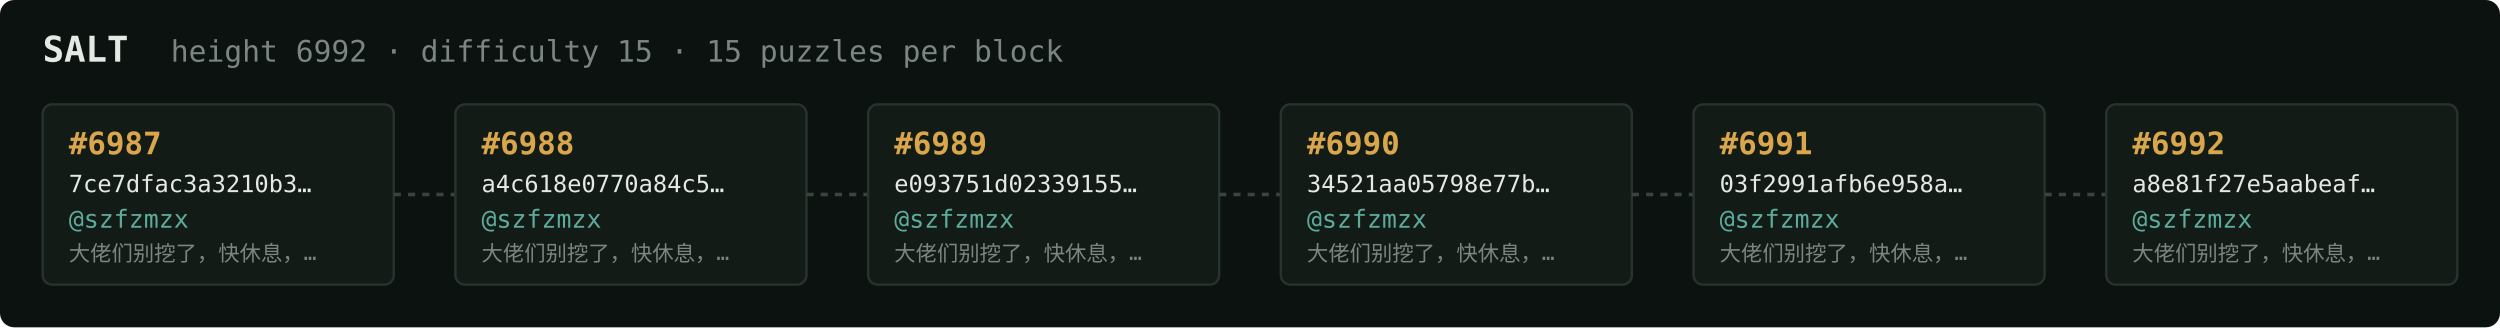
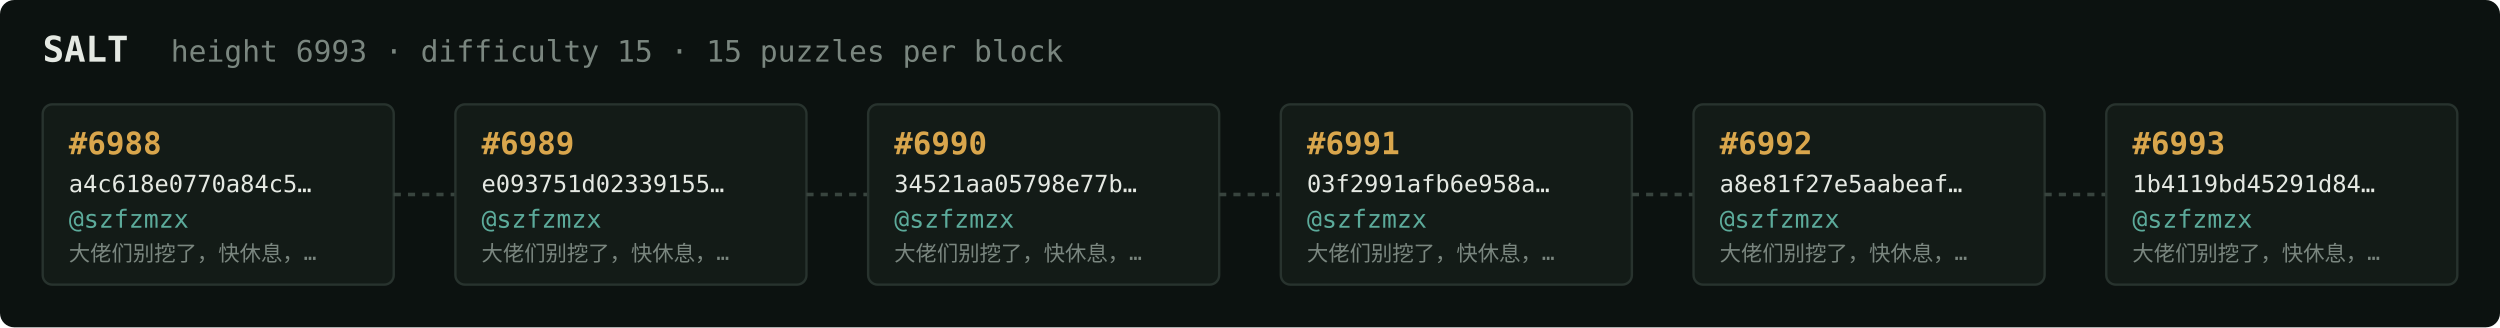
<svg xmlns="http://www.w3.org/2000/svg" width="1054" height="138" viewBox="0 0 1054 138" font-family="ui-monospace,SFMono-Regular,Menlo,monospace">
  <rect fill="#0c1210" width="1054" height="138" rx="6" />
  <text x="18" y="26" fill="#e5e9e3" font-size="15" font-weight="700">SALT</text>
-   <text x="72" y="26" fill="#7a867f" font-size="12.5">height 6992 · difficulty 15 · 15 puzzles per block</text>
+   <text x="72" y="26" fill="#7a867f" font-size="12.5">height 6993 · difficulty 15 · 15 puzzles per block</text>
  <rect x="18" y="44" width="148" height="76" rx="4" fill="#131b17" stroke="#28332e" stroke-width="1" />
-   <text x="29" y="65" fill="#d9a64c" font-size="13" font-weight="700">#6987</text>
-   <text x="29" y="81" fill="#e5e9e3" font-size="10">7ce7dfac3a3210b3…</text>
+   <text x="29" y="65" fill="#d9a64c" font-size="13" font-weight="700">#6988</text>
+   <text x="29" y="81" fill="#e5e9e3" font-size="10">a4c618e0770a84c5…</text>
  <text x="29" y="96" fill="#5cab9b" font-size="10.5">@szfzmzx</text>
  <text x="29" y="110" fill="#7a867f" font-size="9">大佬们别挖了，快休息，…</text>
  <line x1="166" y1="82.0" x2="192" y2="82.0" stroke="#38443e" stroke-width="1.5" stroke-dasharray="3 3" />
  <rect x="192" y="44" width="148" height="76" rx="4" fill="#131b17" stroke="#28332e" stroke-width="1" />
-   <text x="203" y="65" fill="#d9a64c" font-size="13" font-weight="700">#6988</text>
-   <text x="203" y="81" fill="#e5e9e3" font-size="10">a4c618e0770a84c5…</text>
+   <text x="203" y="65" fill="#d9a64c" font-size="13" font-weight="700">#6989</text>
+   <text x="203" y="81" fill="#e5e9e3" font-size="10">e093751d02339155…</text>
  <text x="203" y="96" fill="#5cab9b" font-size="10.5">@szfzmzx</text>
  <text x="203" y="110" fill="#7a867f" font-size="9">大佬们别挖了，快休息，…</text>
  <line x1="340" y1="82.0" x2="366" y2="82.0" stroke="#38443e" stroke-width="1.5" stroke-dasharray="3 3" />
  <rect x="366" y="44" width="148" height="76" rx="4" fill="#131b17" stroke="#28332e" stroke-width="1" />
-   <text x="377" y="65" fill="#d9a64c" font-size="13" font-weight="700">#6989</text>
-   <text x="377" y="81" fill="#e5e9e3" font-size="10">e093751d02339155…</text>
+   <text x="377" y="65" fill="#d9a64c" font-size="13" font-weight="700">#6990</text>
+   <text x="377" y="81" fill="#e5e9e3" font-size="10">34521aa05798e77b…</text>
  <text x="377" y="96" fill="#5cab9b" font-size="10.5">@szfzmzx</text>
  <text x="377" y="110" fill="#7a867f" font-size="9">大佬们别挖了，快休息，…</text>
  <line x1="514" y1="82.0" x2="540" y2="82.0" stroke="#38443e" stroke-width="1.5" stroke-dasharray="3 3" />
  <rect x="540" y="44" width="148" height="76" rx="4" fill="#131b17" stroke="#28332e" stroke-width="1" />
-   <text x="551" y="65" fill="#d9a64c" font-size="13" font-weight="700">#6990</text>
-   <text x="551" y="81" fill="#e5e9e3" font-size="10">34521aa05798e77b…</text>
+   <text x="551" y="65" fill="#d9a64c" font-size="13" font-weight="700">#6991</text>
+   <text x="551" y="81" fill="#e5e9e3" font-size="10">03f2991afb6e958a…</text>
  <text x="551" y="96" fill="#5cab9b" font-size="10.5">@szfzmzx</text>
  <text x="551" y="110" fill="#7a867f" font-size="9">大佬们别挖了，快休息，…</text>
  <line x1="688" y1="82.0" x2="714" y2="82.0" stroke="#38443e" stroke-width="1.5" stroke-dasharray="3 3" />
  <rect x="714" y="44" width="148" height="76" rx="4" fill="#131b17" stroke="#28332e" stroke-width="1" />
-   <text x="725" y="65" fill="#d9a64c" font-size="13" font-weight="700">#6991</text>
-   <text x="725" y="81" fill="#e5e9e3" font-size="10">03f2991afb6e958a…</text>
+   <text x="725" y="65" fill="#d9a64c" font-size="13" font-weight="700">#6992</text>
+   <text x="725" y="81" fill="#e5e9e3" font-size="10">a8e81f27e5aabeaf…</text>
  <text x="725" y="96" fill="#5cab9b" font-size="10.5">@szfzmzx</text>
  <text x="725" y="110" fill="#7a867f" font-size="9">大佬们别挖了，快休息，…</text>
  <line x1="862" y1="82.0" x2="888" y2="82.0" stroke="#38443e" stroke-width="1.5" stroke-dasharray="3 3" />
  <rect x="888" y="44" width="148" height="76" rx="4" fill="#131b17" stroke="#28332e" stroke-width="1" />
-   <text x="899" y="65" fill="#d9a64c" font-size="13" font-weight="700">#6992</text>
-   <text x="899" y="81" fill="#e5e9e3" font-size="10">a8e81f27e5aabeaf…</text>
+   <text x="899" y="65" fill="#d9a64c" font-size="13" font-weight="700">#6993</text>
+   <text x="899" y="81" fill="#e5e9e3" font-size="10">1b4119bd45291d84…</text>
  <text x="899" y="96" fill="#5cab9b" font-size="10.5">@szfzmzx</text>
  <text x="899" y="110" fill="#7a867f" font-size="9">大佬们别挖了，快休息，…</text>
</svg>
